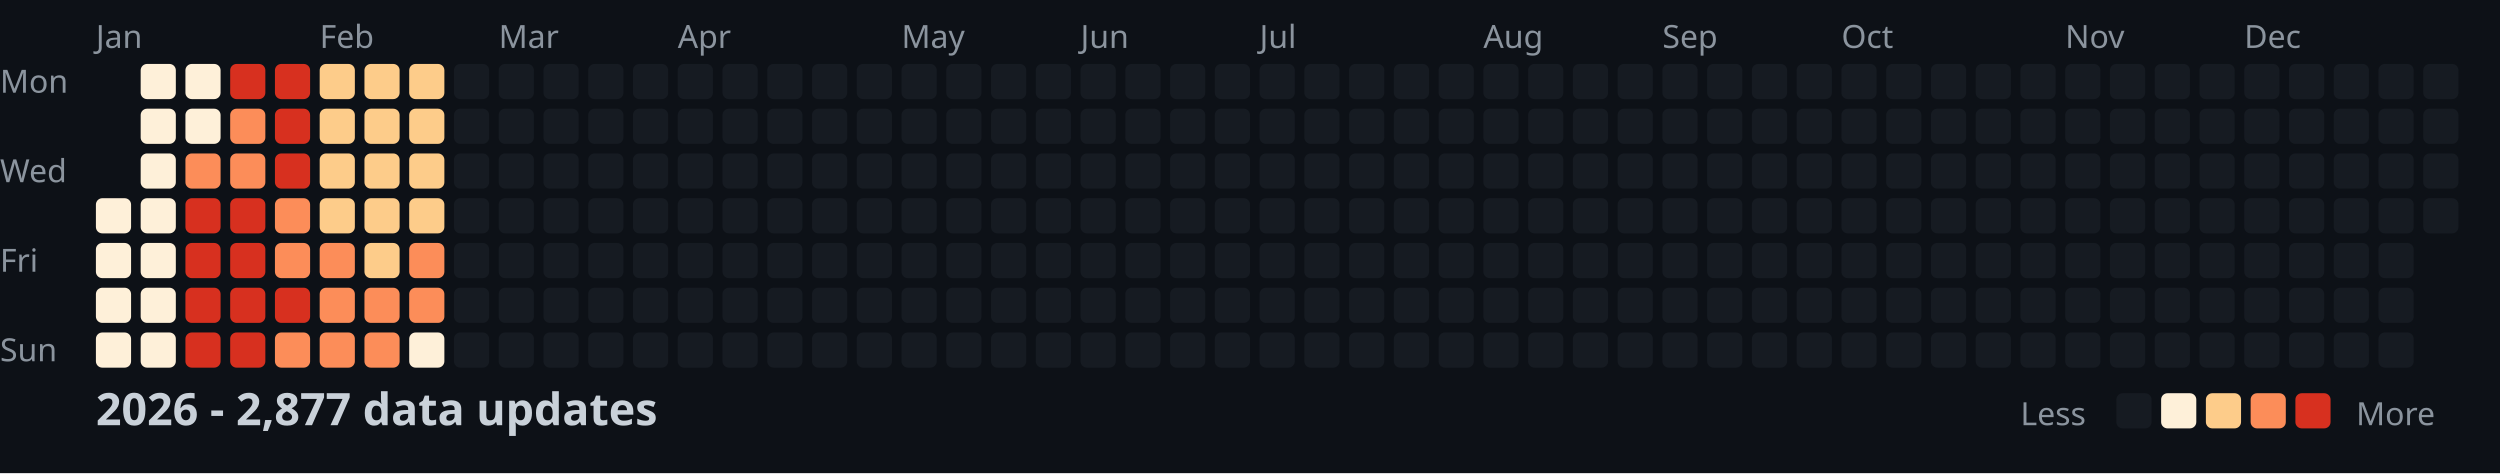
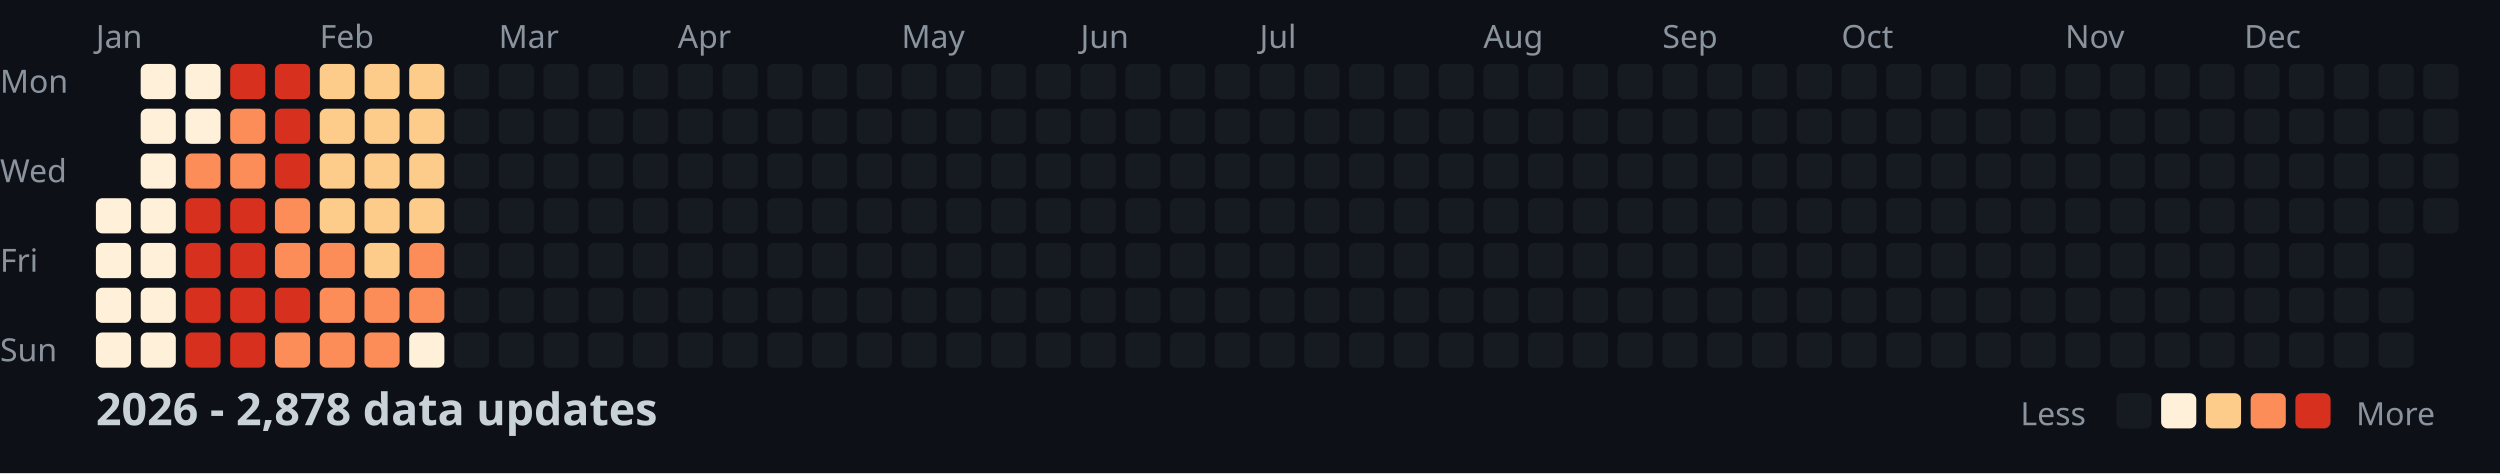
<svg xmlns="http://www.w3.org/2000/svg" width="782" height="148">
  <style>
    .month { font: 10px sans-serif; fill: #8b949e; }
    .day { font: 10px sans-serif; fill: #8b949e; }
    .title { font: bold 14px sans-serif; fill: #c9d1d9; }
    .legend { font: 10px sans-serif; fill: #8b949e; }
  </style>
  <rect width="100%" height="100%" fill="#0d1117" />
  <text x="0" y="29" class="day">Mon</text>
  <text x="0" y="57" class="day">Wed</text>
  <text x="0" y="85" class="day">Fri</text>
  <text x="0" y="113" class="day">Sun</text>
  <text x="30" y="15" class="month">Jan</text>
  <text x="100" y="15" class="month">Feb</text>
  <text x="156" y="15" class="month">Mar</text>
  <text x="212" y="15" class="month">Apr</text>
  <text x="282" y="15" class="month">May</text>
  <text x="338" y="15" class="month">Jun</text>
  <text x="394" y="15" class="month">Jul</text>
  <text x="464" y="15" class="month">Aug</text>
  <text x="520" y="15" class="month">Sep</text>
  <text x="576" y="15" class="month">Oct</text>
  <text x="646" y="15" class="month">Nov</text>
  <text x="702" y="15" class="month">Dec</text>
  <rect x="30" y="62" width="11" height="11" fill="#fef0d9" rx="2" />
  <rect x="30" y="76" width="11" height="11" fill="#fef0d9" rx="2" />
  <rect x="30" y="90" width="11" height="11" fill="#fef0d9" rx="2" />
  <rect x="30" y="104" width="11" height="11" fill="#fef0d9" rx="2" />
  <rect x="44" y="20" width="11" height="11" fill="#fef0d9" rx="2" />
  <rect x="44" y="34" width="11" height="11" fill="#fef0d9" rx="2" />
  <rect x="44" y="48" width="11" height="11" fill="#fef0d9" rx="2" />
  <rect x="44" y="62" width="11" height="11" fill="#fef0d9" rx="2" />
  <rect x="44" y="76" width="11" height="11" fill="#fef0d9" rx="2" />
  <rect x="44" y="90" width="11" height="11" fill="#fef0d9" rx="2" />
  <rect x="44" y="104" width="11" height="11" fill="#fef0d9" rx="2" />
  <rect x="58" y="20" width="11" height="11" fill="#fef0d9" rx="2" />
  <rect x="58" y="34" width="11" height="11" fill="#fef0d9" rx="2" />
  <rect x="58" y="48" width="11" height="11" fill="#fc8d59" rx="2" />
  <rect x="58" y="62" width="11" height="11" fill="#d7301f" rx="2" />
  <rect x="58" y="76" width="11" height="11" fill="#d7301f" rx="2" />
  <rect x="58" y="90" width="11" height="11" fill="#d7301f" rx="2" />
  <rect x="58" y="104" width="11" height="11" fill="#d7301f" rx="2" />
  <rect x="72" y="20" width="11" height="11" fill="#d7301f" rx="2" />
  <rect x="72" y="34" width="11" height="11" fill="#fc8d59" rx="2" />
  <rect x="72" y="48" width="11" height="11" fill="#fc8d59" rx="2" />
  <rect x="72" y="62" width="11" height="11" fill="#d7301f" rx="2" />
  <rect x="72" y="76" width="11" height="11" fill="#d7301f" rx="2" />
  <rect x="72" y="90" width="11" height="11" fill="#d7301f" rx="2" />
  <rect x="72" y="104" width="11" height="11" fill="#d7301f" rx="2" />
  <rect x="86" y="20" width="11" height="11" fill="#d7301f" rx="2" />
  <rect x="86" y="34" width="11" height="11" fill="#d7301f" rx="2" />
  <rect x="86" y="48" width="11" height="11" fill="#d7301f" rx="2" />
  <rect x="86" y="62" width="11" height="11" fill="#fc8d59" rx="2" />
  <rect x="86" y="76" width="11" height="11" fill="#fc8d59" rx="2" />
  <rect x="86" y="90" width="11" height="11" fill="#d7301f" rx="2" />
  <rect x="86" y="104" width="11" height="11" fill="#fc8d59" rx="2" />
  <rect x="100" y="20" width="11" height="11" fill="#fdcc8a" rx="2" />
  <rect x="100" y="34" width="11" height="11" fill="#fdcc8a" rx="2" />
  <rect x="100" y="48" width="11" height="11" fill="#fdcc8a" rx="2" />
  <rect x="100" y="62" width="11" height="11" fill="#fdcc8a" rx="2" />
  <rect x="100" y="76" width="11" height="11" fill="#fc8d59" rx="2" />
  <rect x="100" y="90" width="11" height="11" fill="#fc8d59" rx="2" />
  <rect x="100" y="104" width="11" height="11" fill="#fc8d59" rx="2" />
  <rect x="114" y="20" width="11" height="11" fill="#fdcc8a" rx="2" />
  <rect x="114" y="34" width="11" height="11" fill="#fdcc8a" rx="2" />
  <rect x="114" y="48" width="11" height="11" fill="#fdcc8a" rx="2" />
  <rect x="114" y="62" width="11" height="11" fill="#fdcc8a" rx="2" />
  <rect x="114" y="76" width="11" height="11" fill="#fdcc8a" rx="2" />
  <rect x="114" y="90" width="11" height="11" fill="#fc8d59" rx="2" />
  <rect x="114" y="104" width="11" height="11" fill="#fc8d59" rx="2" />
  <rect x="128" y="20" width="11" height="11" fill="#fdcc8a" rx="2" />
  <rect x="128" y="34" width="11" height="11" fill="#fdcc8a" rx="2" />
  <rect x="128" y="48" width="11" height="11" fill="#fdcc8a" rx="2" />
  <rect x="128" y="62" width="11" height="11" fill="#fdcc8a" rx="2" />
  <rect x="128" y="76" width="11" height="11" fill="#fc8d59" rx="2" />
  <rect x="128" y="90" width="11" height="11" fill="#fc8d59" rx="2" />
  <rect x="128" y="104" width="11" height="11" fill="#fef0d9" rx="2" />
  <rect x="142" y="20" width="11" height="11" fill="#161b22" rx="2" />
  <rect x="142" y="34" width="11" height="11" fill="#161b22" rx="2" />
  <rect x="142" y="48" width="11" height="11" fill="#161b22" rx="2" />
  <rect x="142" y="62" width="11" height="11" fill="#161b22" rx="2" />
  <rect x="142" y="76" width="11" height="11" fill="#161b22" rx="2" />
  <rect x="142" y="90" width="11" height="11" fill="#161b22" rx="2" />
  <rect x="142" y="104" width="11" height="11" fill="#161b22" rx="2" />
  <rect x="156" y="20" width="11" height="11" fill="#161b22" rx="2" />
  <rect x="156" y="34" width="11" height="11" fill="#161b22" rx="2" />
  <rect x="156" y="48" width="11" height="11" fill="#161b22" rx="2" />
  <rect x="156" y="62" width="11" height="11" fill="#161b22" rx="2" />
  <rect x="156" y="76" width="11" height="11" fill="#161b22" rx="2" />
  <rect x="156" y="90" width="11" height="11" fill="#161b22" rx="2" />
  <rect x="156" y="104" width="11" height="11" fill="#161b22" rx="2" />
  <rect x="170" y="20" width="11" height="11" fill="#161b22" rx="2" />
  <rect x="170" y="34" width="11" height="11" fill="#161b22" rx="2" />
  <rect x="170" y="48" width="11" height="11" fill="#161b22" rx="2" />
  <rect x="170" y="62" width="11" height="11" fill="#161b22" rx="2" />
  <rect x="170" y="76" width="11" height="11" fill="#161b22" rx="2" />
  <rect x="170" y="90" width="11" height="11" fill="#161b22" rx="2" />
  <rect x="170" y="104" width="11" height="11" fill="#161b22" rx="2" />
  <rect x="184" y="20" width="11" height="11" fill="#161b22" rx="2" />
  <rect x="184" y="34" width="11" height="11" fill="#161b22" rx="2" />
  <rect x="184" y="48" width="11" height="11" fill="#161b22" rx="2" />
  <rect x="184" y="62" width="11" height="11" fill="#161b22" rx="2" />
  <rect x="184" y="76" width="11" height="11" fill="#161b22" rx="2" />
  <rect x="184" y="90" width="11" height="11" fill="#161b22" rx="2" />
  <rect x="184" y="104" width="11" height="11" fill="#161b22" rx="2" />
  <rect x="198" y="20" width="11" height="11" fill="#161b22" rx="2" />
  <rect x="198" y="34" width="11" height="11" fill="#161b22" rx="2" />
  <rect x="198" y="48" width="11" height="11" fill="#161b22" rx="2" />
  <rect x="198" y="62" width="11" height="11" fill="#161b22" rx="2" />
  <rect x="198" y="76" width="11" height="11" fill="#161b22" rx="2" />
  <rect x="198" y="90" width="11" height="11" fill="#161b22" rx="2" />
  <rect x="198" y="104" width="11" height="11" fill="#161b22" rx="2" />
  <rect x="212" y="20" width="11" height="11" fill="#161b22" rx="2" />
  <rect x="212" y="34" width="11" height="11" fill="#161b22" rx="2" />
  <rect x="212" y="48" width="11" height="11" fill="#161b22" rx="2" />
  <rect x="212" y="62" width="11" height="11" fill="#161b22" rx="2" />
  <rect x="212" y="76" width="11" height="11" fill="#161b22" rx="2" />
  <rect x="212" y="90" width="11" height="11" fill="#161b22" rx="2" />
  <rect x="212" y="104" width="11" height="11" fill="#161b22" rx="2" />
  <rect x="226" y="20" width="11" height="11" fill="#161b22" rx="2" />
  <rect x="226" y="34" width="11" height="11" fill="#161b22" rx="2" />
  <rect x="226" y="48" width="11" height="11" fill="#161b22" rx="2" />
  <rect x="226" y="62" width="11" height="11" fill="#161b22" rx="2" />
  <rect x="226" y="76" width="11" height="11" fill="#161b22" rx="2" />
  <rect x="226" y="90" width="11" height="11" fill="#161b22" rx="2" />
  <rect x="226" y="104" width="11" height="11" fill="#161b22" rx="2" />
  <rect x="240" y="20" width="11" height="11" fill="#161b22" rx="2" />
  <rect x="240" y="34" width="11" height="11" fill="#161b22" rx="2" />
  <rect x="240" y="48" width="11" height="11" fill="#161b22" rx="2" />
  <rect x="240" y="62" width="11" height="11" fill="#161b22" rx="2" />
  <rect x="240" y="76" width="11" height="11" fill="#161b22" rx="2" />
  <rect x="240" y="90" width="11" height="11" fill="#161b22" rx="2" />
  <rect x="240" y="104" width="11" height="11" fill="#161b22" rx="2" />
  <rect x="254" y="20" width="11" height="11" fill="#161b22" rx="2" />
  <rect x="254" y="34" width="11" height="11" fill="#161b22" rx="2" />
  <rect x="254" y="48" width="11" height="11" fill="#161b22" rx="2" />
  <rect x="254" y="62" width="11" height="11" fill="#161b22" rx="2" />
  <rect x="254" y="76" width="11" height="11" fill="#161b22" rx="2" />
  <rect x="254" y="90" width="11" height="11" fill="#161b22" rx="2" />
  <rect x="254" y="104" width="11" height="11" fill="#161b22" rx="2" />
  <rect x="268" y="20" width="11" height="11" fill="#161b22" rx="2" />
  <rect x="268" y="34" width="11" height="11" fill="#161b22" rx="2" />
  <rect x="268" y="48" width="11" height="11" fill="#161b22" rx="2" />
  <rect x="268" y="62" width="11" height="11" fill="#161b22" rx="2" />
  <rect x="268" y="76" width="11" height="11" fill="#161b22" rx="2" />
  <rect x="268" y="90" width="11" height="11" fill="#161b22" rx="2" />
  <rect x="268" y="104" width="11" height="11" fill="#161b22" rx="2" />
  <rect x="282" y="20" width="11" height="11" fill="#161b22" rx="2" />
  <rect x="282" y="34" width="11" height="11" fill="#161b22" rx="2" />
  <rect x="282" y="48" width="11" height="11" fill="#161b22" rx="2" />
  <rect x="282" y="62" width="11" height="11" fill="#161b22" rx="2" />
  <rect x="282" y="76" width="11" height="11" fill="#161b22" rx="2" />
  <rect x="282" y="90" width="11" height="11" fill="#161b22" rx="2" />
  <rect x="282" y="104" width="11" height="11" fill="#161b22" rx="2" />
  <rect x="296" y="20" width="11" height="11" fill="#161b22" rx="2" />
  <rect x="296" y="34" width="11" height="11" fill="#161b22" rx="2" />
  <rect x="296" y="48" width="11" height="11" fill="#161b22" rx="2" />
  <rect x="296" y="62" width="11" height="11" fill="#161b22" rx="2" />
  <rect x="296" y="76" width="11" height="11" fill="#161b22" rx="2" />
  <rect x="296" y="90" width="11" height="11" fill="#161b22" rx="2" />
  <rect x="296" y="104" width="11" height="11" fill="#161b22" rx="2" />
  <rect x="310" y="20" width="11" height="11" fill="#161b22" rx="2" />
  <rect x="310" y="34" width="11" height="11" fill="#161b22" rx="2" />
  <rect x="310" y="48" width="11" height="11" fill="#161b22" rx="2" />
  <rect x="310" y="62" width="11" height="11" fill="#161b22" rx="2" />
  <rect x="310" y="76" width="11" height="11" fill="#161b22" rx="2" />
  <rect x="310" y="90" width="11" height="11" fill="#161b22" rx="2" />
  <rect x="310" y="104" width="11" height="11" fill="#161b22" rx="2" />
  <rect x="324" y="20" width="11" height="11" fill="#161b22" rx="2" />
  <rect x="324" y="34" width="11" height="11" fill="#161b22" rx="2" />
  <rect x="324" y="48" width="11" height="11" fill="#161b22" rx="2" />
  <rect x="324" y="62" width="11" height="11" fill="#161b22" rx="2" />
  <rect x="324" y="76" width="11" height="11" fill="#161b22" rx="2" />
  <rect x="324" y="90" width="11" height="11" fill="#161b22" rx="2" />
  <rect x="324" y="104" width="11" height="11" fill="#161b22" rx="2" />
  <rect x="338" y="20" width="11" height="11" fill="#161b22" rx="2" />
  <rect x="338" y="34" width="11" height="11" fill="#161b22" rx="2" />
  <rect x="338" y="48" width="11" height="11" fill="#161b22" rx="2" />
  <rect x="338" y="62" width="11" height="11" fill="#161b22" rx="2" />
  <rect x="338" y="76" width="11" height="11" fill="#161b22" rx="2" />
  <rect x="338" y="90" width="11" height="11" fill="#161b22" rx="2" />
  <rect x="338" y="104" width="11" height="11" fill="#161b22" rx="2" />
  <rect x="352" y="20" width="11" height="11" fill="#161b22" rx="2" />
  <rect x="352" y="34" width="11" height="11" fill="#161b22" rx="2" />
  <rect x="352" y="48" width="11" height="11" fill="#161b22" rx="2" />
  <rect x="352" y="62" width="11" height="11" fill="#161b22" rx="2" />
  <rect x="352" y="76" width="11" height="11" fill="#161b22" rx="2" />
  <rect x="352" y="90" width="11" height="11" fill="#161b22" rx="2" />
  <rect x="352" y="104" width="11" height="11" fill="#161b22" rx="2" />
  <rect x="366" y="20" width="11" height="11" fill="#161b22" rx="2" />
  <rect x="366" y="34" width="11" height="11" fill="#161b22" rx="2" />
  <rect x="366" y="48" width="11" height="11" fill="#161b22" rx="2" />
  <rect x="366" y="62" width="11" height="11" fill="#161b22" rx="2" />
  <rect x="366" y="76" width="11" height="11" fill="#161b22" rx="2" />
  <rect x="366" y="90" width="11" height="11" fill="#161b22" rx="2" />
  <rect x="366" y="104" width="11" height="11" fill="#161b22" rx="2" />
  <rect x="380" y="20" width="11" height="11" fill="#161b22" rx="2" />
  <rect x="380" y="34" width="11" height="11" fill="#161b22" rx="2" />
  <rect x="380" y="48" width="11" height="11" fill="#161b22" rx="2" />
  <rect x="380" y="62" width="11" height="11" fill="#161b22" rx="2" />
  <rect x="380" y="76" width="11" height="11" fill="#161b22" rx="2" />
  <rect x="380" y="90" width="11" height="11" fill="#161b22" rx="2" />
  <rect x="380" y="104" width="11" height="11" fill="#161b22" rx="2" />
  <rect x="394" y="20" width="11" height="11" fill="#161b22" rx="2" />
  <rect x="394" y="34" width="11" height="11" fill="#161b22" rx="2" />
  <rect x="394" y="48" width="11" height="11" fill="#161b22" rx="2" />
  <rect x="394" y="62" width="11" height="11" fill="#161b22" rx="2" />
  <rect x="394" y="76" width="11" height="11" fill="#161b22" rx="2" />
  <rect x="394" y="90" width="11" height="11" fill="#161b22" rx="2" />
  <rect x="394" y="104" width="11" height="11" fill="#161b22" rx="2" />
  <rect x="408" y="20" width="11" height="11" fill="#161b22" rx="2" />
  <rect x="408" y="34" width="11" height="11" fill="#161b22" rx="2" />
  <rect x="408" y="48" width="11" height="11" fill="#161b22" rx="2" />
  <rect x="408" y="62" width="11" height="11" fill="#161b22" rx="2" />
  <rect x="408" y="76" width="11" height="11" fill="#161b22" rx="2" />
  <rect x="408" y="90" width="11" height="11" fill="#161b22" rx="2" />
  <rect x="408" y="104" width="11" height="11" fill="#161b22" rx="2" />
  <rect x="422" y="20" width="11" height="11" fill="#161b22" rx="2" />
  <rect x="422" y="34" width="11" height="11" fill="#161b22" rx="2" />
  <rect x="422" y="48" width="11" height="11" fill="#161b22" rx="2" />
  <rect x="422" y="62" width="11" height="11" fill="#161b22" rx="2" />
  <rect x="422" y="76" width="11" height="11" fill="#161b22" rx="2" />
  <rect x="422" y="90" width="11" height="11" fill="#161b22" rx="2" />
  <rect x="422" y="104" width="11" height="11" fill="#161b22" rx="2" />
  <rect x="436" y="20" width="11" height="11" fill="#161b22" rx="2" />
  <rect x="436" y="34" width="11" height="11" fill="#161b22" rx="2" />
  <rect x="436" y="48" width="11" height="11" fill="#161b22" rx="2" />
  <rect x="436" y="62" width="11" height="11" fill="#161b22" rx="2" />
  <rect x="436" y="76" width="11" height="11" fill="#161b22" rx="2" />
  <rect x="436" y="90" width="11" height="11" fill="#161b22" rx="2" />
  <rect x="436" y="104" width="11" height="11" fill="#161b22" rx="2" />
  <rect x="450" y="20" width="11" height="11" fill="#161b22" rx="2" />
  <rect x="450" y="34" width="11" height="11" fill="#161b22" rx="2" />
  <rect x="450" y="48" width="11" height="11" fill="#161b22" rx="2" />
  <rect x="450" y="62" width="11" height="11" fill="#161b22" rx="2" />
  <rect x="450" y="76" width="11" height="11" fill="#161b22" rx="2" />
  <rect x="450" y="90" width="11" height="11" fill="#161b22" rx="2" />
  <rect x="450" y="104" width="11" height="11" fill="#161b22" rx="2" />
  <rect x="464" y="20" width="11" height="11" fill="#161b22" rx="2" />
  <rect x="464" y="34" width="11" height="11" fill="#161b22" rx="2" />
  <rect x="464" y="48" width="11" height="11" fill="#161b22" rx="2" />
  <rect x="464" y="62" width="11" height="11" fill="#161b22" rx="2" />
  <rect x="464" y="76" width="11" height="11" fill="#161b22" rx="2" />
  <rect x="464" y="90" width="11" height="11" fill="#161b22" rx="2" />
  <rect x="464" y="104" width="11" height="11" fill="#161b22" rx="2" />
  <rect x="478" y="20" width="11" height="11" fill="#161b22" rx="2" />
  <rect x="478" y="34" width="11" height="11" fill="#161b22" rx="2" />
  <rect x="478" y="48" width="11" height="11" fill="#161b22" rx="2" />
  <rect x="478" y="62" width="11" height="11" fill="#161b22" rx="2" />
  <rect x="478" y="76" width="11" height="11" fill="#161b22" rx="2" />
  <rect x="478" y="90" width="11" height="11" fill="#161b22" rx="2" />
  <rect x="478" y="104" width="11" height="11" fill="#161b22" rx="2" />
  <rect x="492" y="20" width="11" height="11" fill="#161b22" rx="2" />
  <rect x="492" y="34" width="11" height="11" fill="#161b22" rx="2" />
  <rect x="492" y="48" width="11" height="11" fill="#161b22" rx="2" />
  <rect x="492" y="62" width="11" height="11" fill="#161b22" rx="2" />
  <rect x="492" y="76" width="11" height="11" fill="#161b22" rx="2" />
  <rect x="492" y="90" width="11" height="11" fill="#161b22" rx="2" />
  <rect x="492" y="104" width="11" height="11" fill="#161b22" rx="2" />
  <rect x="506" y="20" width="11" height="11" fill="#161b22" rx="2" />
  <rect x="506" y="34" width="11" height="11" fill="#161b22" rx="2" />
  <rect x="506" y="48" width="11" height="11" fill="#161b22" rx="2" />
  <rect x="506" y="62" width="11" height="11" fill="#161b22" rx="2" />
  <rect x="506" y="76" width="11" height="11" fill="#161b22" rx="2" />
  <rect x="506" y="90" width="11" height="11" fill="#161b22" rx="2" />
  <rect x="506" y="104" width="11" height="11" fill="#161b22" rx="2" />
  <rect x="520" y="20" width="11" height="11" fill="#161b22" rx="2" />
  <rect x="520" y="34" width="11" height="11" fill="#161b22" rx="2" />
  <rect x="520" y="48" width="11" height="11" fill="#161b22" rx="2" />
  <rect x="520" y="62" width="11" height="11" fill="#161b22" rx="2" />
  <rect x="520" y="76" width="11" height="11" fill="#161b22" rx="2" />
  <rect x="520" y="90" width="11" height="11" fill="#161b22" rx="2" />
  <rect x="520" y="104" width="11" height="11" fill="#161b22" rx="2" />
  <rect x="534" y="20" width="11" height="11" fill="#161b22" rx="2" />
  <rect x="534" y="34" width="11" height="11" fill="#161b22" rx="2" />
  <rect x="534" y="48" width="11" height="11" fill="#161b22" rx="2" />
  <rect x="534" y="62" width="11" height="11" fill="#161b22" rx="2" />
  <rect x="534" y="76" width="11" height="11" fill="#161b22" rx="2" />
  <rect x="534" y="90" width="11" height="11" fill="#161b22" rx="2" />
  <rect x="534" y="104" width="11" height="11" fill="#161b22" rx="2" />
  <rect x="548" y="20" width="11" height="11" fill="#161b22" rx="2" />
  <rect x="548" y="34" width="11" height="11" fill="#161b22" rx="2" />
  <rect x="548" y="48" width="11" height="11" fill="#161b22" rx="2" />
  <rect x="548" y="62" width="11" height="11" fill="#161b22" rx="2" />
  <rect x="548" y="76" width="11" height="11" fill="#161b22" rx="2" />
  <rect x="548" y="90" width="11" height="11" fill="#161b22" rx="2" />
  <rect x="548" y="104" width="11" height="11" fill="#161b22" rx="2" />
  <rect x="562" y="20" width="11" height="11" fill="#161b22" rx="2" />
  <rect x="562" y="34" width="11" height="11" fill="#161b22" rx="2" />
  <rect x="562" y="48" width="11" height="11" fill="#161b22" rx="2" />
  <rect x="562" y="62" width="11" height="11" fill="#161b22" rx="2" />
  <rect x="562" y="76" width="11" height="11" fill="#161b22" rx="2" />
  <rect x="562" y="90" width="11" height="11" fill="#161b22" rx="2" />
  <rect x="562" y="104" width="11" height="11" fill="#161b22" rx="2" />
  <rect x="576" y="20" width="11" height="11" fill="#161b22" rx="2" />
  <rect x="576" y="34" width="11" height="11" fill="#161b22" rx="2" />
  <rect x="576" y="48" width="11" height="11" fill="#161b22" rx="2" />
  <rect x="576" y="62" width="11" height="11" fill="#161b22" rx="2" />
  <rect x="576" y="76" width="11" height="11" fill="#161b22" rx="2" />
  <rect x="576" y="90" width="11" height="11" fill="#161b22" rx="2" />
  <rect x="576" y="104" width="11" height="11" fill="#161b22" rx="2" />
  <rect x="590" y="20" width="11" height="11" fill="#161b22" rx="2" />
  <rect x="590" y="34" width="11" height="11" fill="#161b22" rx="2" />
  <rect x="590" y="48" width="11" height="11" fill="#161b22" rx="2" />
  <rect x="590" y="62" width="11" height="11" fill="#161b22" rx="2" />
  <rect x="590" y="76" width="11" height="11" fill="#161b22" rx="2" />
  <rect x="590" y="90" width="11" height="11" fill="#161b22" rx="2" />
  <rect x="590" y="104" width="11" height="11" fill="#161b22" rx="2" />
  <rect x="604" y="20" width="11" height="11" fill="#161b22" rx="2" />
  <rect x="604" y="34" width="11" height="11" fill="#161b22" rx="2" />
  <rect x="604" y="48" width="11" height="11" fill="#161b22" rx="2" />
  <rect x="604" y="62" width="11" height="11" fill="#161b22" rx="2" />
  <rect x="604" y="76" width="11" height="11" fill="#161b22" rx="2" />
  <rect x="604" y="90" width="11" height="11" fill="#161b22" rx="2" />
  <rect x="604" y="104" width="11" height="11" fill="#161b22" rx="2" />
  <rect x="618" y="20" width="11" height="11" fill="#161b22" rx="2" />
  <rect x="618" y="34" width="11" height="11" fill="#161b22" rx="2" />
  <rect x="618" y="48" width="11" height="11" fill="#161b22" rx="2" />
  <rect x="618" y="62" width="11" height="11" fill="#161b22" rx="2" />
  <rect x="618" y="76" width="11" height="11" fill="#161b22" rx="2" />
  <rect x="618" y="90" width="11" height="11" fill="#161b22" rx="2" />
  <rect x="618" y="104" width="11" height="11" fill="#161b22" rx="2" />
  <rect x="632" y="20" width="11" height="11" fill="#161b22" rx="2" />
  <rect x="632" y="34" width="11" height="11" fill="#161b22" rx="2" />
  <rect x="632" y="48" width="11" height="11" fill="#161b22" rx="2" />
  <rect x="632" y="62" width="11" height="11" fill="#161b22" rx="2" />
  <rect x="632" y="76" width="11" height="11" fill="#161b22" rx="2" />
  <rect x="632" y="90" width="11" height="11" fill="#161b22" rx="2" />
  <rect x="632" y="104" width="11" height="11" fill="#161b22" rx="2" />
  <rect x="646" y="20" width="11" height="11" fill="#161b22" rx="2" />
  <rect x="646" y="34" width="11" height="11" fill="#161b22" rx="2" />
  <rect x="646" y="48" width="11" height="11" fill="#161b22" rx="2" />
  <rect x="646" y="62" width="11" height="11" fill="#161b22" rx="2" />
  <rect x="646" y="76" width="11" height="11" fill="#161b22" rx="2" />
  <rect x="646" y="90" width="11" height="11" fill="#161b22" rx="2" />
  <rect x="646" y="104" width="11" height="11" fill="#161b22" rx="2" />
  <rect x="660" y="20" width="11" height="11" fill="#161b22" rx="2" />
  <rect x="660" y="34" width="11" height="11" fill="#161b22" rx="2" />
  <rect x="660" y="48" width="11" height="11" fill="#161b22" rx="2" />
  <rect x="660" y="62" width="11" height="11" fill="#161b22" rx="2" />
  <rect x="660" y="76" width="11" height="11" fill="#161b22" rx="2" />
  <rect x="660" y="90" width="11" height="11" fill="#161b22" rx="2" />
  <rect x="660" y="104" width="11" height="11" fill="#161b22" rx="2" />
  <rect x="674" y="20" width="11" height="11" fill="#161b22" rx="2" />
  <rect x="674" y="34" width="11" height="11" fill="#161b22" rx="2" />
  <rect x="674" y="48" width="11" height="11" fill="#161b22" rx="2" />
  <rect x="674" y="62" width="11" height="11" fill="#161b22" rx="2" />
  <rect x="674" y="76" width="11" height="11" fill="#161b22" rx="2" />
  <rect x="674" y="90" width="11" height="11" fill="#161b22" rx="2" />
  <rect x="674" y="104" width="11" height="11" fill="#161b22" rx="2" />
  <rect x="688" y="20" width="11" height="11" fill="#161b22" rx="2" />
  <rect x="688" y="34" width="11" height="11" fill="#161b22" rx="2" />
  <rect x="688" y="48" width="11" height="11" fill="#161b22" rx="2" />
  <rect x="688" y="62" width="11" height="11" fill="#161b22" rx="2" />
  <rect x="688" y="76" width="11" height="11" fill="#161b22" rx="2" />
  <rect x="688" y="90" width="11" height="11" fill="#161b22" rx="2" />
  <rect x="688" y="104" width="11" height="11" fill="#161b22" rx="2" />
  <rect x="702" y="20" width="11" height="11" fill="#161b22" rx="2" />
  <rect x="702" y="34" width="11" height="11" fill="#161b22" rx="2" />
  <rect x="702" y="48" width="11" height="11" fill="#161b22" rx="2" />
  <rect x="702" y="62" width="11" height="11" fill="#161b22" rx="2" />
  <rect x="702" y="76" width="11" height="11" fill="#161b22" rx="2" />
  <rect x="702" y="90" width="11" height="11" fill="#161b22" rx="2" />
  <rect x="702" y="104" width="11" height="11" fill="#161b22" rx="2" />
  <rect x="716" y="20" width="11" height="11" fill="#161b22" rx="2" />
  <rect x="716" y="34" width="11" height="11" fill="#161b22" rx="2" />
  <rect x="716" y="48" width="11" height="11" fill="#161b22" rx="2" />
  <rect x="716" y="62" width="11" height="11" fill="#161b22" rx="2" />
  <rect x="716" y="76" width="11" height="11" fill="#161b22" rx="2" />
  <rect x="716" y="90" width="11" height="11" fill="#161b22" rx="2" />
  <rect x="716" y="104" width="11" height="11" fill="#161b22" rx="2" />
  <rect x="730" y="20" width="11" height="11" fill="#161b22" rx="2" />
  <rect x="730" y="34" width="11" height="11" fill="#161b22" rx="2" />
  <rect x="730" y="48" width="11" height="11" fill="#161b22" rx="2" />
  <rect x="730" y="62" width="11" height="11" fill="#161b22" rx="2" />
  <rect x="730" y="76" width="11" height="11" fill="#161b22" rx="2" />
  <rect x="730" y="90" width="11" height="11" fill="#161b22" rx="2" />
  <rect x="730" y="104" width="11" height="11" fill="#161b22" rx="2" />
  <rect x="744" y="20" width="11" height="11" fill="#161b22" rx="2" />
  <rect x="744" y="34" width="11" height="11" fill="#161b22" rx="2" />
  <rect x="744" y="48" width="11" height="11" fill="#161b22" rx="2" />
  <rect x="744" y="62" width="11" height="11" fill="#161b22" rx="2" />
  <rect x="744" y="76" width="11" height="11" fill="#161b22" rx="2" />
  <rect x="744" y="90" width="11" height="11" fill="#161b22" rx="2" />
  <rect x="744" y="104" width="11" height="11" fill="#161b22" rx="2" />
  <rect x="758" y="20" width="11" height="11" fill="#161b22" rx="2" />
  <rect x="758" y="34" width="11" height="11" fill="#161b22" rx="2" />
  <rect x="758" y="48" width="11" height="11" fill="#161b22" rx="2" />
  <rect x="758" y="62" width="11" height="11" fill="#161b22" rx="2" />
-   <text x="30" y="133" class="title">2026 - 2,877 data updates</text>
+   <text x="30" y="133" class="title">2026 - 2,878 data updates</text>
  <text x="632" y="133" class="legend">Less</text>
  <rect x="662" y="123" width="11" height="11" fill="#161b22" rx="2" />
  <rect x="676" y="123" width="11" height="11" fill="#fef0d9" rx="2" />
  <rect x="690" y="123" width="11" height="11" fill="#fdcc8a" rx="2" />
  <rect x="704" y="123" width="11" height="11" fill="#fc8d59" rx="2" />
  <rect x="718" y="123" width="11" height="11" fill="#d7301f" rx="2" />
  <text x="737" y="133" class="legend">More</text>
</svg>
